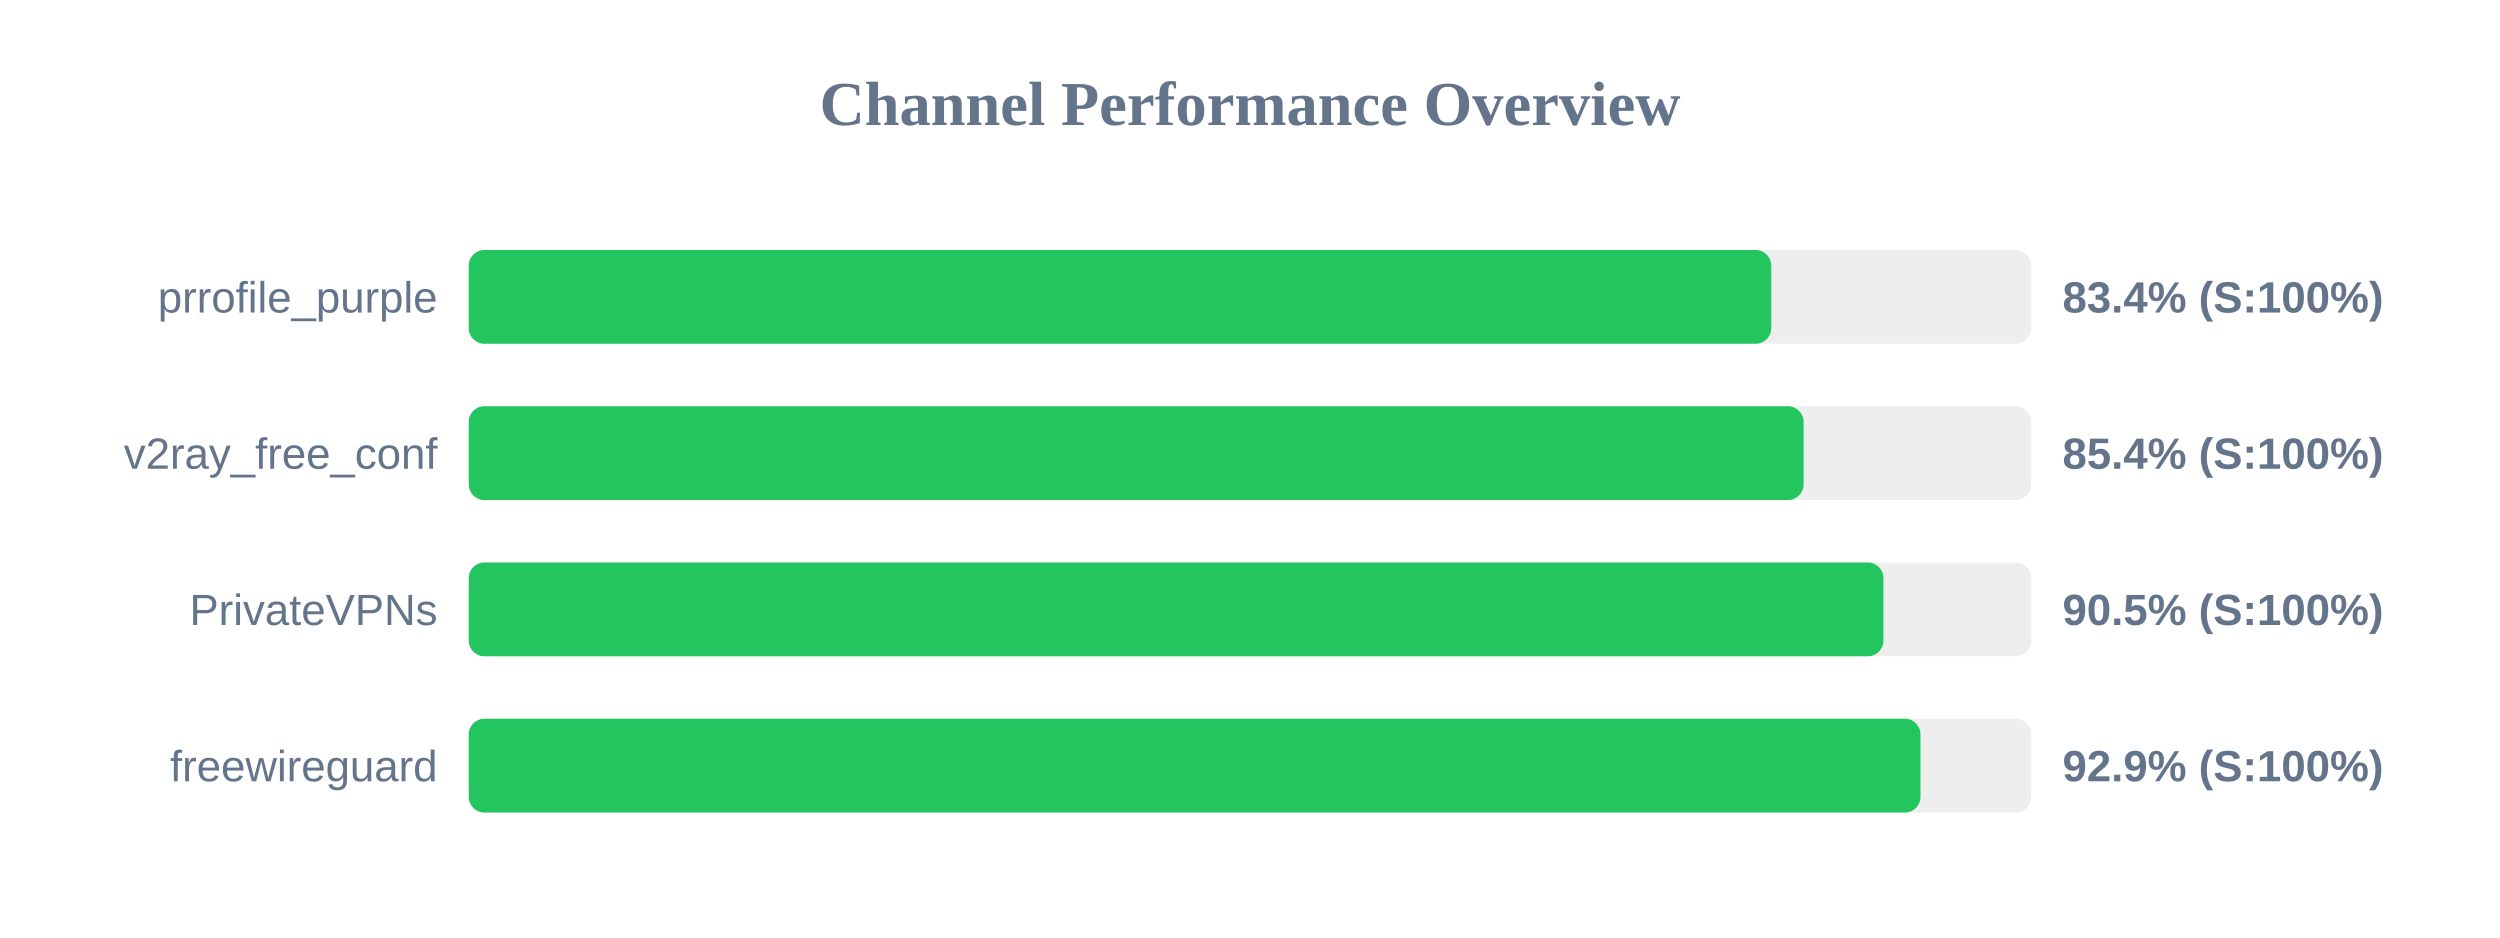
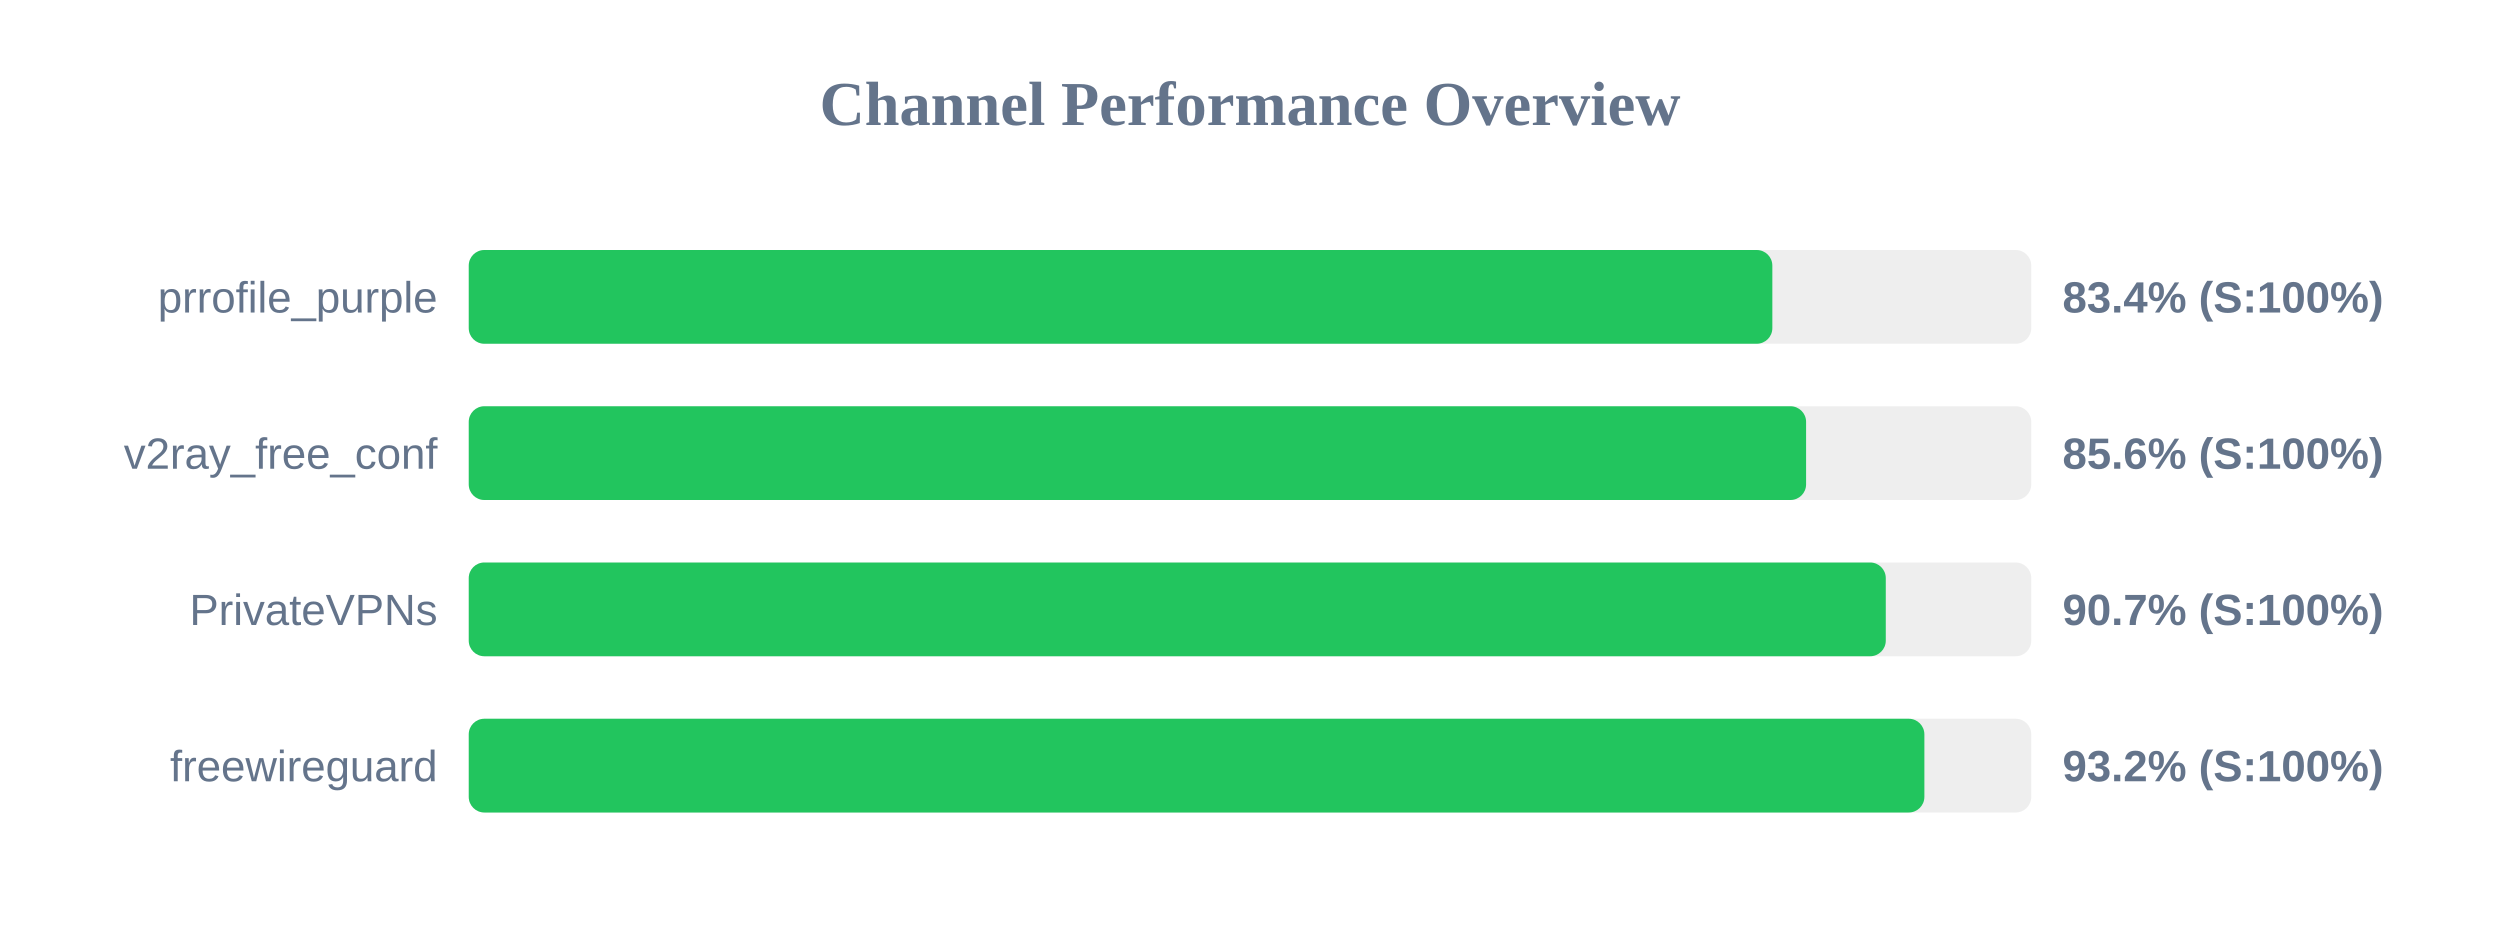
<svg xmlns="http://www.w3.org/2000/svg" width="800" height="300" version="1.1">
  <style>
        .row { font: 14px Arial; fill: #64748b; }
        .score { font: bold 14px Arial; fill: #64748b; }
    </style>
  <text x="400" y="40" text-anchor="middle" font-size="20px" font-weight="bold" fill="#64748b">Channel Performance Overview</text>
  <rect x="150" y="80" width="500" height="30" fill="#eee" rx="5" />
-   <rect x="150" y="80" width="416.8" height="30" fill="#22c55e" rx="5" />
+   <rect x="150" y="80" width="417.15" height="30" fill="#22c55e" rx="5" />
  <text x="140" y="100" text-anchor="end" class="row">prrofile_purple</text>
  <text x="660" y="100" text-anchor="start" class="score">83.4% (S:100%)</text>
  <rect x="150" y="130" width="500" height="30" fill="#eee" rx="5" />
-   <rect x="150" y="130" width="427.15" height="30" fill="#22c55e" rx="5" />
+   <rect x="150" y="130" width="427.95" height="30" fill="#22c55e" rx="5" />
  <text x="140" y="150" text-anchor="end" class="row">v2ray_free_conf</text>
-   <text x="660" y="150" text-anchor="start" class="score">85.4% (S:100%)</text>
+   <text x="660" y="150" text-anchor="start" class="score">85.6% (S:100%)</text>
  <rect x="150" y="180" width="500" height="30" fill="#eee" rx="5" />
-   <rect x="150" y="180" width="452.7" height="30" fill="#22c55e" rx="5" />
+   <rect x="150" y="180" width="453.45" height="30" fill="#22c55e" rx="5" />
  <text x="140" y="200" text-anchor="end" class="row">PrivateVPNs</text>
-   <text x="660" y="200" text-anchor="start" class="score">90.5% (S:100%)</text>
+   <text x="660" y="200" text-anchor="start" class="score">90.7% (S:100%)</text>
  <rect x="150" y="230" width="500" height="30" fill="#eee" rx="5" />
-   <rect x="150" y="230" width="464.55" height="30" fill="#22c55e" rx="5" />
+   <rect x="150" y="230" width="465.8" height="30" fill="#22c55e" rx="5" />
  <text x="140" y="250" text-anchor="end" class="row">freewireguard</text>
-   <text x="660" y="250" text-anchor="start" class="score">92.9% (S:100%)</text>
+   <text x="660" y="250" text-anchor="start" class="score">93.2% (S:100%)</text>
</svg>
